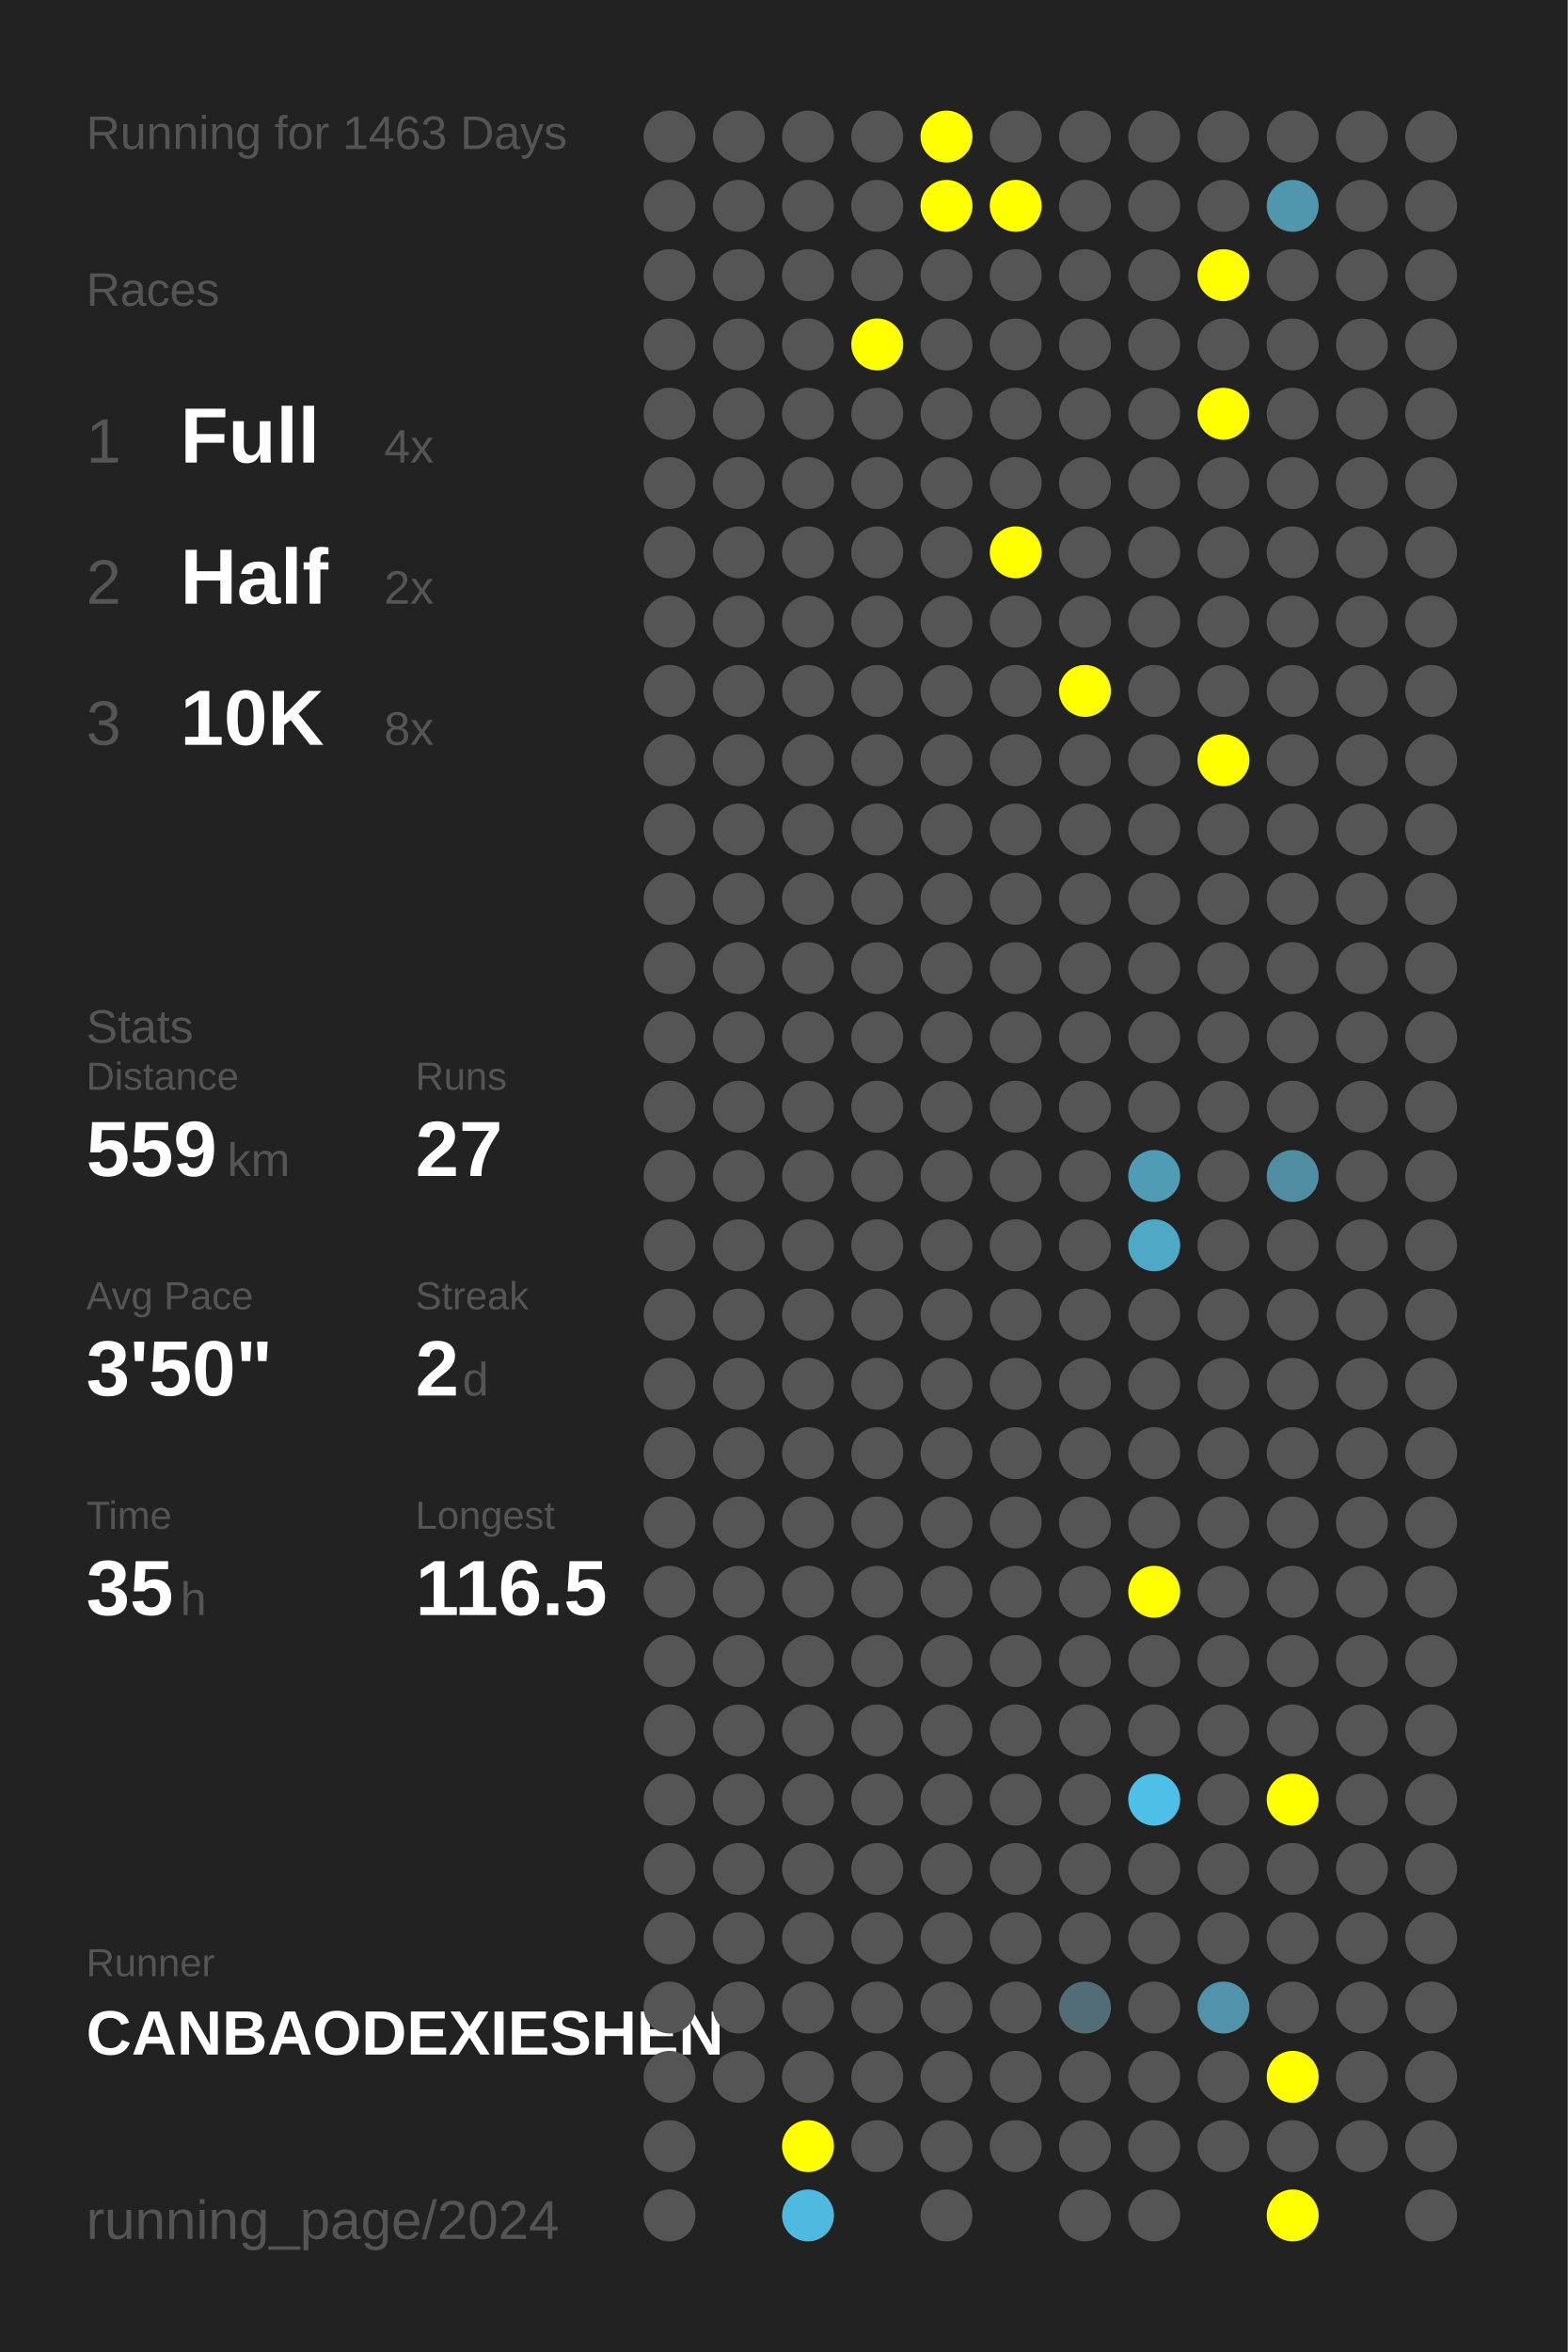
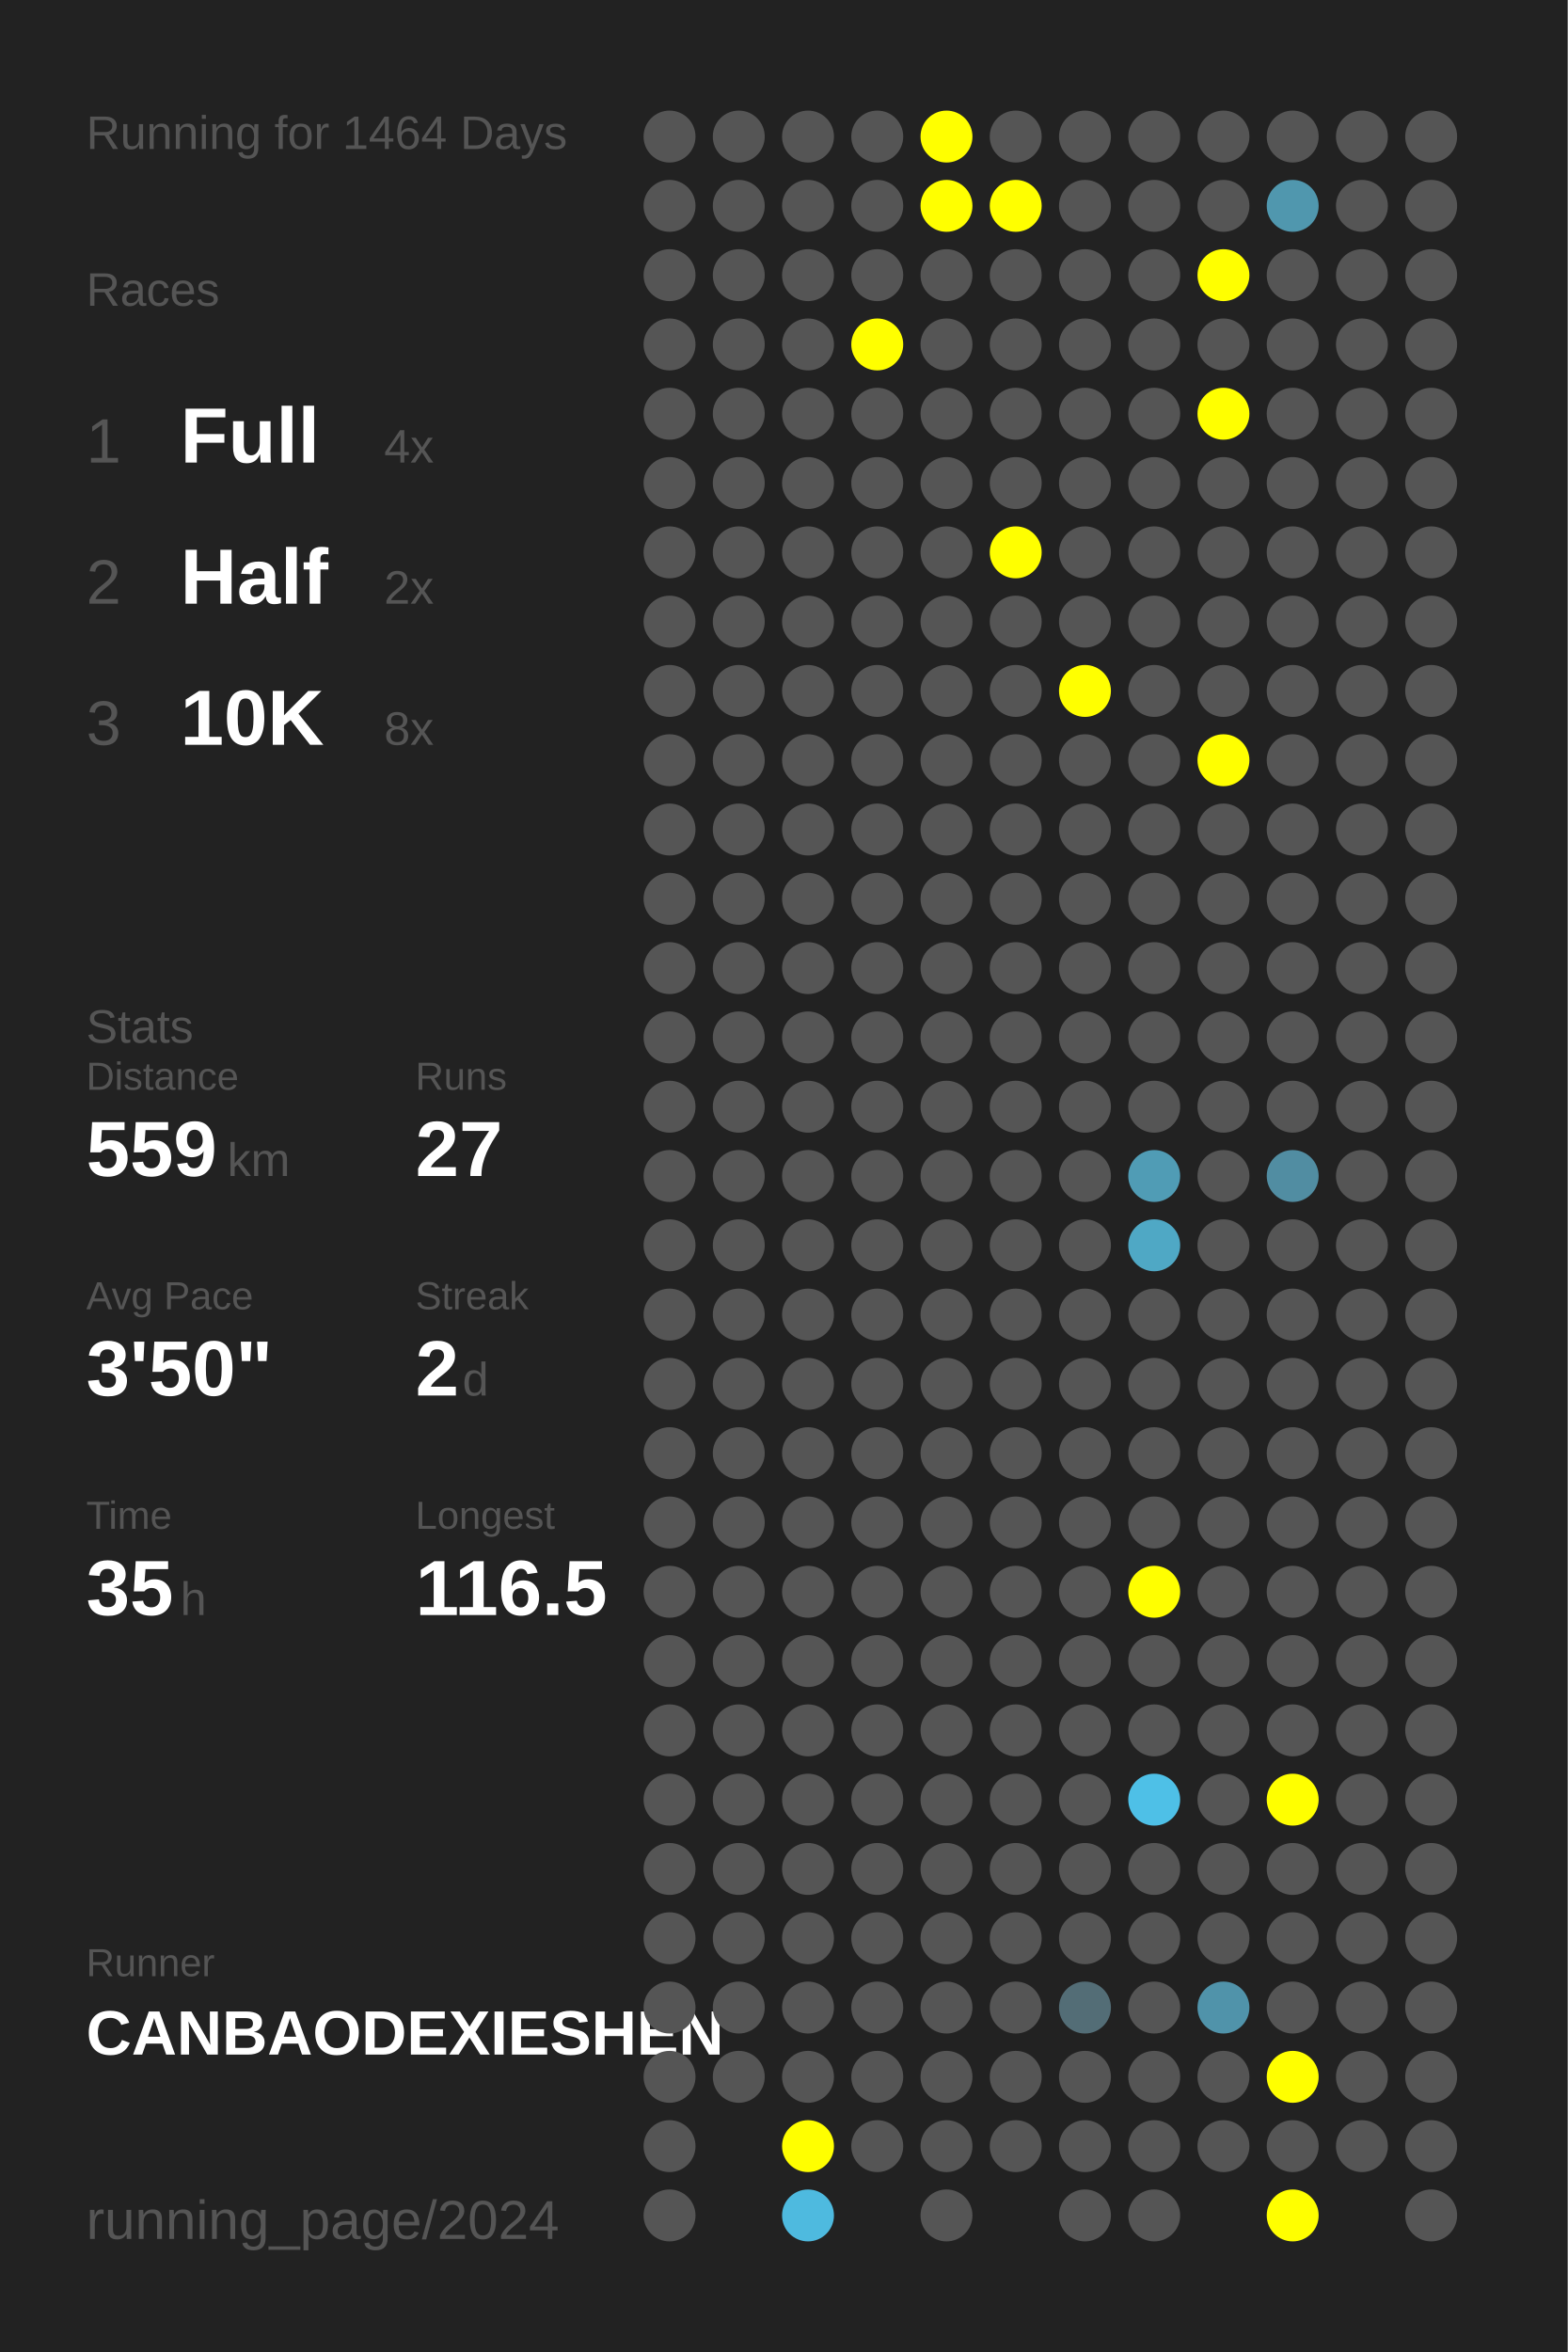
<svg xmlns="http://www.w3.org/2000/svg" baseProfile="full" height="300mm" version="1.1" viewBox="0,0,200,300" width="200mm">
  <defs />
  <rect fill="#222222" height="300" width="200" x="0" y="0" />
-   <text fill="#555555" style="font-size:6px; font-family:Arial;" x="11" y="19">Running for 1463 Days</text>
+   <text fill="#555555" style="font-size:6px; font-family:Arial;" x="11" y="19">Running for 1464 Days</text>
  <text fill="#555555" style="font-size:6px; font-family:Arial;" x="11" y="39">Races</text>
  <text fill="#555555" style="font-size:8px; font-family:Arial;" x="11" y="59">1</text>
  <text fill="#FFFFFF" style="font-size:10px; font-family:Arial; font-weight:bold;" x="23" y="59">Full</text>
  <text fill="#555555" style="font-size:6px; font-family:Arial;" x="49" y="59">4x</text>
  <text fill="#555555" style="font-size:8px; font-family:Arial;" x="11" y="77">2</text>
  <text fill="#FFFFFF" style="font-size:10px; font-family:Arial; font-weight:bold;" x="23" y="77">Half</text>
  <text fill="#555555" style="font-size:6px; font-family:Arial;" x="49" y="77">2x</text>
  <text fill="#555555" style="font-size:8px; font-family:Arial;" x="11" y="95">3</text>
  <text fill="#FFFFFF" style="font-size:10px; font-family:Arial; font-weight:bold;" x="23" y="95">10K</text>
  <text fill="#555555" style="font-size:6px; font-family:Arial;" x="49" y="95">8x</text>
  <text fill="#555555" style="font-size:6px; font-family:Arial;" x="11" y="133">Stats</text>
  <text fill="#555555" style="font-size:5px; font-family:Arial;" x="11" y="139">Distance</text>
  <text fill="#FFFFFF" style="font-size:10px; font-family:Arial; font-weight:bold;" x="11" y="150">559</text>
  <text fill="#555555" style="font-size:6px; font-family:Arial;" x="29" y="150">km</text>
  <text fill="#555555" style="font-size:5px; font-family:Arial;" x="53" y="139">Runs</text>
  <text fill="#FFFFFF" style="font-size:10px; font-family:Arial; font-weight:bold;" x="53" y="150">27</text>
  <text fill="#555555" style="font-size:5px; font-family:Arial;" x="11" y="167">Avg Pace</text>
  <text fill="#FFFFFF" style="font-size:10px; font-family:Arial; font-weight:bold;" x="11" y="178">3'50"</text>
  <text fill="#555555" style="font-size:5px; font-family:Arial;" x="53" y="167">Streak</text>
  <text fill="#FFFFFF" style="font-size:10px; font-family:Arial; font-weight:bold;" x="53" y="178">2</text>
  <text fill="#555555" style="font-size:6px; font-family:Arial;" x="59" y="178">d</text>
  <text fill="#555555" style="font-size:5px; font-family:Arial;" x="11" y="195">Time</text>
  <text fill="#FFFFFF" style="font-size:10px; font-family:Arial; font-weight:bold;" x="11" y="206">35</text>
  <text fill="#555555" style="font-size:6px; font-family:Arial;" x="23" y="206">h</text>
  <text fill="#555555" style="font-size:5px; font-family:Arial;" x="53" y="195">Longest</text>
  <text fill="#FFFFFF" style="font-size:10px; font-family:Arial; font-weight:bold;" x="53" y="206">116.5</text>
  <text fill="#555555" style="font-size:5px; font-family:Arial;" x="11" y="252.065">Runner</text>
  <text fill="#FFFFFF" style="font-size:8px; font-family:Arial; font-weight:bold;" x="11" y="262.065">CANBAODEXIESHEN</text>
  <text fill="#555555" style="font-size:7px; font-family:Arial;" x="11" y="285.581">running_page/2024</text>
  <circle cx="85.417" cy="17.419" fill="#555555" r="3.312" />
  <circle cx="85.417" cy="26.258" fill="#555555" r="3.312" />
  <circle cx="85.417" cy="35.097" fill="#555555" r="3.312" />
  <circle cx="85.417" cy="43.935" fill="#555555" r="3.312" />
  <circle cx="85.417" cy="52.774" fill="#555555" r="3.312" />
  <circle cx="85.417" cy="61.613" fill="#555555" r="3.312" />
  <circle cx="85.417" cy="70.452" fill="#555555" r="3.312" />
  <circle cx="85.417" cy="79.29" fill="#555555" r="3.312" />
  <circle cx="85.417" cy="88.129" fill="#555555" r="3.312" />
  <circle cx="85.417" cy="96.968" fill="#555555" r="3.312" />
  <circle cx="85.417" cy="105.806" fill="#555555" r="3.312" />
  <circle cx="85.417" cy="114.645" fill="#555555" r="3.312" />
  <circle cx="85.417" cy="123.484" fill="#555555" r="3.312" />
  <circle cx="85.417" cy="132.323" fill="#555555" r="3.312" />
  <circle cx="85.417" cy="141.161" fill="#555555" r="3.312" />
  <circle cx="85.417" cy="150" fill="#555555" r="3.312" />
  <circle cx="85.417" cy="158.839" fill="#555555" r="3.312" />
  <circle cx="85.417" cy="167.677" fill="#555555" r="3.312" />
  <circle cx="85.417" cy="176.516" fill="#555555" r="3.312" />
  <circle cx="85.417" cy="185.355" fill="#555555" r="3.312" />
  <circle cx="85.417" cy="194.194" fill="#555555" r="3.312" />
  <circle cx="85.417" cy="203.032" fill="#555555" r="3.312" />
  <circle cx="85.417" cy="211.871" fill="#555555" r="3.312" />
  <circle cx="85.417" cy="220.71" fill="#555555" r="3.312" />
  <circle cx="85.417" cy="229.548" fill="#555555" r="3.312" />
  <circle cx="85.417" cy="238.387" fill="#555555" r="3.312" />
  <circle cx="85.417" cy="247.226" fill="#555555" r="3.312" />
  <circle cx="85.417" cy="256.065" fill="#555555" r="3.312" />
  <circle cx="85.417" cy="264.903" fill="#555555" r="3.312" />
  <circle cx="85.417" cy="273.742" fill="#555555" r="3.312" />
  <circle cx="85.417" cy="282.581" fill="#555555" r="3.312" />
  <circle cx="94.25" cy="17.419" fill="#555555" r="3.312" />
  <circle cx="94.25" cy="26.258" fill="#555555" r="3.312" />
  <circle cx="94.25" cy="35.097" fill="#555555" r="3.312" />
  <circle cx="94.25" cy="43.935" fill="#555555" r="3.312" />
  <circle cx="94.25" cy="52.774" fill="#555555" r="3.312" />
  <circle cx="94.25" cy="61.613" fill="#555555" r="3.312" />
  <circle cx="94.25" cy="70.452" fill="#555555" r="3.312" />
  <circle cx="94.25" cy="79.29" fill="#555555" r="3.312" />
  <circle cx="94.25" cy="88.129" fill="#555555" r="3.312" />
  <circle cx="94.25" cy="96.968" fill="#555555" r="3.312" />
  <circle cx="94.25" cy="105.806" fill="#555555" r="3.312" />
  <circle cx="94.25" cy="114.645" fill="#555555" r="3.312" />
  <circle cx="94.25" cy="123.484" fill="#555555" r="3.312" />
  <circle cx="94.25" cy="132.323" fill="#555555" r="3.312" />
  <circle cx="94.25" cy="141.161" fill="#555555" r="3.312" />
  <circle cx="94.25" cy="150" fill="#555555" r="3.312" />
  <circle cx="94.25" cy="158.839" fill="#555555" r="3.312" />
  <circle cx="94.25" cy="167.677" fill="#555555" r="3.312" />
  <circle cx="94.25" cy="176.516" fill="#555555" r="3.312" />
  <circle cx="94.25" cy="185.355" fill="#555555" r="3.312" />
  <circle cx="94.25" cy="194.194" fill="#555555" r="3.312" />
  <circle cx="94.25" cy="203.032" fill="#555555" r="3.312" />
  <circle cx="94.25" cy="211.871" fill="#555555" r="3.312" />
  <circle cx="94.25" cy="220.71" fill="#555555" r="3.312" />
  <circle cx="94.25" cy="229.548" fill="#555555" r="3.312" />
  <circle cx="94.25" cy="238.387" fill="#555555" r="3.312" />
  <circle cx="94.25" cy="247.226" fill="#555555" r="3.312" />
  <circle cx="94.25" cy="256.065" fill="#555555" r="3.312" />
  <circle cx="94.25" cy="264.903" fill="#555555" r="3.312" />
  <circle cx="103.083" cy="17.419" fill="#555555" r="3.312" />
  <circle cx="103.083" cy="26.258" fill="#555555" r="3.312" />
  <circle cx="103.083" cy="35.097" fill="#555555" r="3.312" />
  <circle cx="103.083" cy="43.935" fill="#555555" r="3.312" />
  <circle cx="103.083" cy="52.774" fill="#555555" r="3.312" />
  <circle cx="103.083" cy="61.613" fill="#555555" r="3.312" />
  <circle cx="103.083" cy="70.452" fill="#555555" r="3.312" />
  <circle cx="103.083" cy="79.29" fill="#555555" r="3.312" />
  <circle cx="103.083" cy="88.129" fill="#555555" r="3.312" />
  <circle cx="103.083" cy="96.968" fill="#555555" r="3.312" />
  <circle cx="103.083" cy="105.806" fill="#555555" r="3.312" />
  <circle cx="103.083" cy="114.645" fill="#555555" r="3.312" />
  <circle cx="103.083" cy="123.484" fill="#555555" r="3.312" />
  <circle cx="103.083" cy="132.323" fill="#555555" r="3.312" />
  <circle cx="103.083" cy="141.161" fill="#555555" r="3.312" />
  <circle cx="103.083" cy="150" fill="#555555" r="3.312" />
  <circle cx="103.083" cy="158.839" fill="#555555" r="3.312" />
  <circle cx="103.083" cy="167.677" fill="#555555" r="3.312" />
  <circle cx="103.083" cy="176.516" fill="#555555" r="3.312" />
  <circle cx="103.083" cy="185.355" fill="#555555" r="3.312" />
  <circle cx="103.083" cy="194.194" fill="#555555" r="3.312" />
  <circle cx="103.083" cy="203.032" fill="#555555" r="3.312" />
  <circle cx="103.083" cy="211.871" fill="#555555" r="3.312" />
  <circle cx="103.083" cy="220.71" fill="#555555" r="3.312" />
  <circle cx="103.083" cy="229.548" fill="#555555" r="3.312" />
  <circle cx="103.083" cy="238.387" fill="#555555" r="3.312" />
  <circle cx="103.083" cy="247.226" fill="#555555" r="3.312" />
  <circle cx="103.083" cy="256.065" fill="#555555" r="3.312" />
  <circle cx="103.083" cy="264.903" fill="#555555" r="3.312" />
  <circle cx="103.083" cy="273.742" fill="#FFFF00" r="3.312" />
  <circle cx="103.083" cy="282.581" fill="#4ebadf" r="3.312" />
  <circle cx="111.917" cy="17.419" fill="#555555" r="3.312" />
  <circle cx="111.917" cy="26.258" fill="#555555" r="3.312" />
  <circle cx="111.917" cy="35.097" fill="#555555" r="3.312" />
  <circle cx="111.917" cy="43.935" fill="#FFFF00" r="3.312" />
  <circle cx="111.917" cy="52.774" fill="#555555" r="3.312" />
  <circle cx="111.917" cy="61.613" fill="#555555" r="3.312" />
  <circle cx="111.917" cy="70.452" fill="#555555" r="3.312" />
  <circle cx="111.917" cy="79.29" fill="#555555" r="3.312" />
  <circle cx="111.917" cy="88.129" fill="#555555" r="3.312" />
  <circle cx="111.917" cy="96.968" fill="#555555" r="3.312" />
  <circle cx="111.917" cy="105.806" fill="#555555" r="3.312" />
  <circle cx="111.917" cy="114.645" fill="#555555" r="3.312" />
  <circle cx="111.917" cy="123.484" fill="#555555" r="3.312" />
  <circle cx="111.917" cy="132.323" fill="#555555" r="3.312" />
  <circle cx="111.917" cy="141.161" fill="#555555" r="3.312" />
  <circle cx="111.917" cy="150" fill="#555555" r="3.312" />
  <circle cx="111.917" cy="158.839" fill="#555555" r="3.312" />
  <circle cx="111.917" cy="167.677" fill="#555555" r="3.312" />
  <circle cx="111.917" cy="176.516" fill="#555555" r="3.312" />
  <circle cx="111.917" cy="185.355" fill="#555555" r="3.312" />
  <circle cx="111.917" cy="194.194" fill="#555555" r="3.312" />
  <circle cx="111.917" cy="203.032" fill="#555555" r="3.312" />
  <circle cx="111.917" cy="211.871" fill="#555555" r="3.312" />
  <circle cx="111.917" cy="220.71" fill="#555555" r="3.312" />
  <circle cx="111.917" cy="229.548" fill="#555555" r="3.312" />
  <circle cx="111.917" cy="238.387" fill="#555555" r="3.312" />
  <circle cx="111.917" cy="247.226" fill="#555555" r="3.312" />
  <circle cx="111.917" cy="256.065" fill="#555555" r="3.312" />
  <circle cx="111.917" cy="264.903" fill="#555555" r="3.312" />
  <circle cx="111.917" cy="273.742" fill="#555555" r="3.312" />
  <circle cx="120.75" cy="17.419" fill="#FFFF00" r="3.312" />
  <circle cx="120.75" cy="26.258" fill="#FFFF00" r="3.312" />
  <circle cx="120.75" cy="35.097" fill="#555555" r="3.312" />
  <circle cx="120.75" cy="43.935" fill="#555555" r="3.312" />
  <circle cx="120.75" cy="52.774" fill="#555555" r="3.312" />
  <circle cx="120.75" cy="61.613" fill="#555555" r="3.312" />
  <circle cx="120.75" cy="70.452" fill="#555555" r="3.312" />
  <circle cx="120.75" cy="79.29" fill="#555555" r="3.312" />
  <circle cx="120.75" cy="88.129" fill="#555555" r="3.312" />
  <circle cx="120.75" cy="96.968" fill="#555555" r="3.312" />
  <circle cx="120.75" cy="105.806" fill="#555555" r="3.312" />
  <circle cx="120.75" cy="114.645" fill="#555555" r="3.312" />
  <circle cx="120.75" cy="123.484" fill="#555555" r="3.312" />
  <circle cx="120.75" cy="132.323" fill="#555555" r="3.312" />
  <circle cx="120.75" cy="141.161" fill="#555555" r="3.312" />
  <circle cx="120.75" cy="150" fill="#555555" r="3.312" />
  <circle cx="120.75" cy="158.839" fill="#555555" r="3.312" />
  <circle cx="120.75" cy="167.677" fill="#555555" r="3.312" />
  <circle cx="120.75" cy="176.516" fill="#555555" r="3.312" />
  <circle cx="120.75" cy="185.355" fill="#555555" r="3.312" />
  <circle cx="120.75" cy="194.194" fill="#555555" r="3.312" />
  <circle cx="120.75" cy="203.032" fill="#555555" r="3.312" />
  <circle cx="120.75" cy="211.871" fill="#555555" r="3.312" />
  <circle cx="120.75" cy="220.71" fill="#555555" r="3.312" />
  <circle cx="120.75" cy="229.548" fill="#555555" r="3.312" />
  <circle cx="120.75" cy="238.387" fill="#555555" r="3.312" />
  <circle cx="120.75" cy="247.226" fill="#555555" r="3.312" />
  <circle cx="120.75" cy="256.065" fill="#555555" r="3.312" />
  <circle cx="120.75" cy="264.903" fill="#555555" r="3.312" />
  <circle cx="120.75" cy="273.742" fill="#555555" r="3.312" />
  <circle cx="120.75" cy="282.581" fill="#555555" r="3.312" />
  <circle cx="129.583" cy="17.419" fill="#555555" r="3.312" />
  <circle cx="129.583" cy="26.258" fill="#FFFF00" r="3.312" />
  <circle cx="129.583" cy="35.097" fill="#555555" r="3.312" />
  <circle cx="129.583" cy="43.935" fill="#555555" r="3.312" />
  <circle cx="129.583" cy="52.774" fill="#555555" r="3.312" />
  <circle cx="129.583" cy="61.613" fill="#555555" r="3.312" />
  <circle cx="129.583" cy="70.452" fill="#FFFF00" r="3.312" />
  <circle cx="129.583" cy="79.29" fill="#555555" r="3.312" />
  <circle cx="129.583" cy="88.129" fill="#555555" r="3.312" />
  <circle cx="129.583" cy="96.968" fill="#555555" r="3.312" />
  <circle cx="129.583" cy="105.806" fill="#555555" r="3.312" />
  <circle cx="129.583" cy="114.645" fill="#555555" r="3.312" />
  <circle cx="129.583" cy="123.484" fill="#555555" r="3.312" />
  <circle cx="129.583" cy="132.323" fill="#555555" r="3.312" />
  <circle cx="129.583" cy="141.161" fill="#555555" r="3.312" />
  <circle cx="129.583" cy="150" fill="#555555" r="3.312" />
  <circle cx="129.583" cy="158.839" fill="#555555" r="3.312" />
  <circle cx="129.583" cy="167.677" fill="#555555" r="3.312" />
  <circle cx="129.583" cy="176.516" fill="#555555" r="3.312" />
  <circle cx="129.583" cy="185.355" fill="#555555" r="3.312" />
  <circle cx="129.583" cy="194.194" fill="#555555" r="3.312" />
  <circle cx="129.583" cy="203.032" fill="#555555" r="3.312" />
  <circle cx="129.583" cy="211.871" fill="#555555" r="3.312" />
  <circle cx="129.583" cy="220.71" fill="#555555" r="3.312" />
  <circle cx="129.583" cy="229.548" fill="#555555" r="3.312" />
  <circle cx="129.583" cy="238.387" fill="#555555" r="3.312" />
  <circle cx="129.583" cy="247.226" fill="#555555" r="3.312" />
  <circle cx="129.583" cy="256.065" fill="#555555" r="3.312" />
  <circle cx="129.583" cy="264.903" fill="#555555" r="3.312" />
  <circle cx="129.583" cy="273.742" fill="#555555" r="3.312" />
  <circle cx="138.417" cy="17.419" fill="#555555" r="3.312" />
  <circle cx="138.417" cy="26.258" fill="#555555" r="3.312" />
  <circle cx="138.417" cy="35.097" fill="#555555" r="3.312" />
  <circle cx="138.417" cy="43.935" fill="#555555" r="3.312" />
  <circle cx="138.417" cy="52.774" fill="#555555" r="3.312" />
  <circle cx="138.417" cy="61.613" fill="#555555" r="3.312" />
  <circle cx="138.417" cy="70.452" fill="#555555" r="3.312" />
  <circle cx="138.417" cy="79.29" fill="#555555" r="3.312" />
  <circle cx="138.417" cy="88.129" fill="#FFFF00" r="3.312" />
  <circle cx="138.417" cy="96.968" fill="#555555" r="3.312" />
  <circle cx="138.417" cy="105.806" fill="#555555" r="3.312" />
  <circle cx="138.417" cy="114.645" fill="#555555" r="3.312" />
  <circle cx="138.417" cy="123.484" fill="#555555" r="3.312" />
  <circle cx="138.417" cy="132.323" fill="#555555" r="3.312" />
  <circle cx="138.417" cy="141.161" fill="#555555" r="3.312" />
  <circle cx="138.417" cy="150" fill="#555555" r="3.312" />
  <circle cx="138.417" cy="158.839" fill="#555555" r="3.312" />
  <circle cx="138.417" cy="167.677" fill="#555555" r="3.312" />
  <circle cx="138.417" cy="176.516" fill="#555555" r="3.312" />
  <circle cx="138.417" cy="185.355" fill="#555555" r="3.312" />
  <circle cx="138.417" cy="194.194" fill="#555555" r="3.312" />
  <circle cx="138.417" cy="203.032" fill="#555555" r="3.312" />
  <circle cx="138.417" cy="211.871" fill="#555555" r="3.312" />
  <circle cx="138.417" cy="220.71" fill="#555555" r="3.312" />
  <circle cx="138.417" cy="229.548" fill="#555555" r="3.312" />
  <circle cx="138.417" cy="238.387" fill="#555555" r="3.312" />
  <circle cx="138.417" cy="247.226" fill="#555555" r="3.312" />
  <circle cx="138.417" cy="256.065" fill="#536d76" r="3.312" />
  <circle cx="138.417" cy="264.903" fill="#555555" r="3.312" />
  <circle cx="138.417" cy="273.742" fill="#555555" r="3.312" />
  <circle cx="138.417" cy="282.581" fill="#555555" r="3.312" />
  <circle cx="147.25" cy="17.419" fill="#555555" r="3.312" />
  <circle cx="147.25" cy="26.258" fill="#555555" r="3.312" />
  <circle cx="147.25" cy="35.097" fill="#555555" r="3.312" />
  <circle cx="147.25" cy="43.935" fill="#555555" r="3.312" />
  <circle cx="147.25" cy="52.774" fill="#555555" r="3.312" />
  <circle cx="147.25" cy="61.613" fill="#555555" r="3.312" />
  <circle cx="147.25" cy="70.452" fill="#555555" r="3.312" />
  <circle cx="147.25" cy="79.29" fill="#555555" r="3.312" />
  <circle cx="147.25" cy="88.129" fill="#555555" r="3.312" />
  <circle cx="147.25" cy="96.968" fill="#555555" r="3.312" />
  <circle cx="147.25" cy="105.806" fill="#555555" r="3.312" />
  <circle cx="147.25" cy="114.645" fill="#555555" r="3.312" />
  <circle cx="147.25" cy="123.484" fill="#555555" r="3.312" />
  <circle cx="147.25" cy="132.323" fill="#555555" r="3.312" />
  <circle cx="147.25" cy="141.161" fill="#555555" r="3.312" />
  <circle cx="147.25" cy="150" fill="#509cb5" r="3.312" />
  <circle cx="147.25" cy="158.839" fill="#4fa8c5" r="3.312" />
  <circle cx="147.25" cy="167.677" fill="#555555" r="3.312" />
  <circle cx="147.25" cy="176.516" fill="#555555" r="3.312" />
  <circle cx="147.25" cy="185.355" fill="#555555" r="3.312" />
  <circle cx="147.25" cy="194.194" fill="#555555" r="3.312" />
  <circle cx="147.25" cy="203.032" fill="#FFFF00" r="3.312" />
  <circle cx="147.25" cy="211.871" fill="#555555" r="3.312" />
  <circle cx="147.25" cy="220.71" fill="#555555" r="3.312" />
  <circle cx="147.25" cy="229.548" fill="#4ec0e7" r="3.312" />
  <circle cx="147.25" cy="238.387" fill="#555555" r="3.312" />
  <circle cx="147.25" cy="247.226" fill="#555555" r="3.312" />
  <circle cx="147.25" cy="256.065" fill="#555555" r="3.312" />
  <circle cx="147.25" cy="264.903" fill="#555555" r="3.312" />
  <circle cx="147.25" cy="273.742" fill="#555555" r="3.312" />
  <circle cx="147.25" cy="282.581" fill="#555555" r="3.312" />
  <circle cx="156.083" cy="17.419" fill="#555555" r="3.312" />
  <circle cx="156.083" cy="26.258" fill="#555555" r="3.312" />
  <circle cx="156.083" cy="35.097" fill="#FFFF00" r="3.312" />
  <circle cx="156.083" cy="43.935" fill="#555555" r="3.312" />
  <circle cx="156.083" cy="52.774" fill="#FFFF00" r="3.312" />
  <circle cx="156.083" cy="61.613" fill="#555555" r="3.312" />
  <circle cx="156.083" cy="70.452" fill="#555555" r="3.312" />
  <circle cx="156.083" cy="79.29" fill="#555555" r="3.312" />
  <circle cx="156.083" cy="88.129" fill="#555555" r="3.312" />
  <circle cx="156.083" cy="96.968" fill="#FFFF00" r="3.312" />
  <circle cx="156.083" cy="105.806" fill="#555555" r="3.312" />
  <circle cx="156.083" cy="114.645" fill="#555555" r="3.312" />
  <circle cx="156.083" cy="123.484" fill="#555555" r="3.312" />
  <circle cx="156.083" cy="132.323" fill="#555555" r="3.312" />
  <circle cx="156.083" cy="141.161" fill="#555555" r="3.312" />
  <circle cx="156.083" cy="150" fill="#555555" r="3.312" />
  <circle cx="156.083" cy="158.839" fill="#555555" r="3.312" />
  <circle cx="156.083" cy="167.677" fill="#555555" r="3.312" />
  <circle cx="156.083" cy="176.516" fill="#555555" r="3.312" />
  <circle cx="156.083" cy="185.355" fill="#555555" r="3.312" />
  <circle cx="156.083" cy="194.194" fill="#555555" r="3.312" />
  <circle cx="156.083" cy="203.032" fill="#555555" r="3.312" />
  <circle cx="156.083" cy="211.871" fill="#555555" r="3.312" />
  <circle cx="156.083" cy="220.71" fill="#555555" r="3.312" />
  <circle cx="156.083" cy="229.548" fill="#555555" r="3.312" />
  <circle cx="156.083" cy="238.387" fill="#555555" r="3.312" />
  <circle cx="156.083" cy="247.226" fill="#555555" r="3.312" />
  <circle cx="156.083" cy="256.065" fill="#5093aa" r="3.312" />
  <circle cx="156.083" cy="264.903" fill="#555555" r="3.312" />
  <circle cx="156.083" cy="273.742" fill="#555555" r="3.312" />
  <circle cx="164.917" cy="17.419" fill="#555555" r="3.312" />
  <circle cx="164.917" cy="26.258" fill="#5097ae" r="3.312" />
  <circle cx="164.917" cy="35.097" fill="#555555" r="3.312" />
  <circle cx="164.917" cy="43.935" fill="#555555" r="3.312" />
  <circle cx="164.917" cy="52.774" fill="#555555" r="3.312" />
  <circle cx="164.917" cy="61.613" fill="#555555" r="3.312" />
  <circle cx="164.917" cy="70.452" fill="#555555" r="3.312" />
  <circle cx="164.917" cy="79.29" fill="#555555" r="3.312" />
  <circle cx="164.917" cy="88.129" fill="#555555" r="3.312" />
  <circle cx="164.917" cy="96.968" fill="#555555" r="3.312" />
  <circle cx="164.917" cy="105.806" fill="#555555" r="3.312" />
  <circle cx="164.917" cy="114.645" fill="#555555" r="3.312" />
  <circle cx="164.917" cy="123.484" fill="#555555" r="3.312" />
  <circle cx="164.917" cy="132.323" fill="#555555" r="3.312" />
  <circle cx="164.917" cy="141.161" fill="#555555" r="3.312" />
  <circle cx="164.917" cy="150" fill="#518da2" r="3.312" />
  <circle cx="164.917" cy="158.839" fill="#555555" r="3.312" />
  <circle cx="164.917" cy="167.677" fill="#555555" r="3.312" />
  <circle cx="164.917" cy="176.516" fill="#555555" r="3.312" />
  <circle cx="164.917" cy="185.355" fill="#555555" r="3.312" />
  <circle cx="164.917" cy="194.194" fill="#555555" r="3.312" />
  <circle cx="164.917" cy="203.032" fill="#555555" r="3.312" />
  <circle cx="164.917" cy="211.871" fill="#555555" r="3.312" />
  <circle cx="164.917" cy="220.71" fill="#555555" r="3.312" />
  <circle cx="164.917" cy="229.548" fill="#FFFF00" r="3.312" />
  <circle cx="164.917" cy="238.387" fill="#555555" r="3.312" />
  <circle cx="164.917" cy="247.226" fill="#555555" r="3.312" />
  <circle cx="164.917" cy="256.065" fill="#555555" r="3.312" />
  <circle cx="164.917" cy="264.903" fill="#FFFF00" r="3.312" />
  <circle cx="164.917" cy="273.742" fill="#555555" r="3.312" />
  <circle cx="164.917" cy="282.581" fill="#FFFF00" r="3.312" />
  <circle cx="173.75" cy="17.419" fill="#555555" r="3.312" />
  <circle cx="173.75" cy="26.258" fill="#555555" r="3.312" />
  <circle cx="173.75" cy="35.097" fill="#555555" r="3.312" />
  <circle cx="173.75" cy="43.935" fill="#555555" r="3.312" />
  <circle cx="173.75" cy="52.774" fill="#555555" r="3.312" />
  <circle cx="173.75" cy="61.613" fill="#555555" r="3.312" />
  <circle cx="173.75" cy="70.452" fill="#555555" r="3.312" />
  <circle cx="173.75" cy="79.29" fill="#555555" r="3.312" />
  <circle cx="173.75" cy="88.129" fill="#555555" r="3.312" />
  <circle cx="173.75" cy="96.968" fill="#555555" r="3.312" />
  <circle cx="173.75" cy="105.806" fill="#555555" r="3.312" />
  <circle cx="173.75" cy="114.645" fill="#555555" r="3.312" />
  <circle cx="173.75" cy="123.484" fill="#555555" r="3.312" />
  <circle cx="173.75" cy="132.323" fill="#555555" r="3.312" />
  <circle cx="173.75" cy="141.161" fill="#555555" r="3.312" />
  <circle cx="173.75" cy="150" fill="#555555" r="3.312" />
  <circle cx="173.75" cy="158.839" fill="#555555" r="3.312" />
  <circle cx="173.75" cy="167.677" fill="#555555" r="3.312" />
  <circle cx="173.75" cy="176.516" fill="#555555" r="3.312" />
  <circle cx="173.75" cy="185.355" fill="#555555" r="3.312" />
  <circle cx="173.75" cy="194.194" fill="#555555" r="3.312" />
  <circle cx="173.75" cy="203.032" fill="#555555" r="3.312" />
  <circle cx="173.75" cy="211.871" fill="#555555" r="3.312" />
  <circle cx="173.75" cy="220.71" fill="#555555" r="3.312" />
  <circle cx="173.75" cy="229.548" fill="#555555" r="3.312" />
  <circle cx="173.75" cy="238.387" fill="#555555" r="3.312" />
  <circle cx="173.75" cy="247.226" fill="#555555" r="3.312" />
  <circle cx="173.75" cy="256.065" fill="#555555" r="3.312" />
  <circle cx="173.75" cy="264.903" fill="#555555" r="3.312" />
  <circle cx="173.75" cy="273.742" fill="#555555" r="3.312" />
  <circle cx="182.583" cy="17.419" fill="#555555" r="3.312" />
  <circle cx="182.583" cy="26.258" fill="#555555" r="3.312" />
  <circle cx="182.583" cy="35.097" fill="#555555" r="3.312" />
  <circle cx="182.583" cy="43.935" fill="#555555" r="3.312" />
  <circle cx="182.583" cy="52.774" fill="#555555" r="3.312" />
  <circle cx="182.583" cy="61.613" fill="#555555" r="3.312" />
  <circle cx="182.583" cy="70.452" fill="#555555" r="3.312" />
  <circle cx="182.583" cy="79.29" fill="#555555" r="3.312" />
  <circle cx="182.583" cy="88.129" fill="#555555" r="3.312" />
  <circle cx="182.583" cy="96.968" fill="#555555" r="3.312" />
  <circle cx="182.583" cy="105.806" fill="#555555" r="3.312" />
  <circle cx="182.583" cy="114.645" fill="#555555" r="3.312" />
  <circle cx="182.583" cy="123.484" fill="#555555" r="3.312" />
  <circle cx="182.583" cy="132.323" fill="#555555" r="3.312" />
  <circle cx="182.583" cy="141.161" fill="#555555" r="3.312" />
  <circle cx="182.583" cy="150" fill="#555555" r="3.312" />
  <circle cx="182.583" cy="158.839" fill="#555555" r="3.312" />
  <circle cx="182.583" cy="167.677" fill="#555555" r="3.312" />
  <circle cx="182.583" cy="176.516" fill="#555555" r="3.312" />
  <circle cx="182.583" cy="185.355" fill="#555555" r="3.312" />
  <circle cx="182.583" cy="194.194" fill="#555555" r="3.312" />
  <circle cx="182.583" cy="203.032" fill="#555555" r="3.312" />
  <circle cx="182.583" cy="211.871" fill="#555555" r="3.312" />
  <circle cx="182.583" cy="220.71" fill="#555555" r="3.312" />
  <circle cx="182.583" cy="229.548" fill="#555555" r="3.312" />
  <circle cx="182.583" cy="238.387" fill="#555555" r="3.312" />
  <circle cx="182.583" cy="247.226" fill="#555555" r="3.312" />
  <circle cx="182.583" cy="256.065" fill="#555555" r="3.312" />
  <circle cx="182.583" cy="264.903" fill="#555555" r="3.312" />
  <circle cx="182.583" cy="273.742" fill="#555555" r="3.312" />
  <circle cx="182.583" cy="282.581" fill="#555555" r="3.312" />
</svg>
